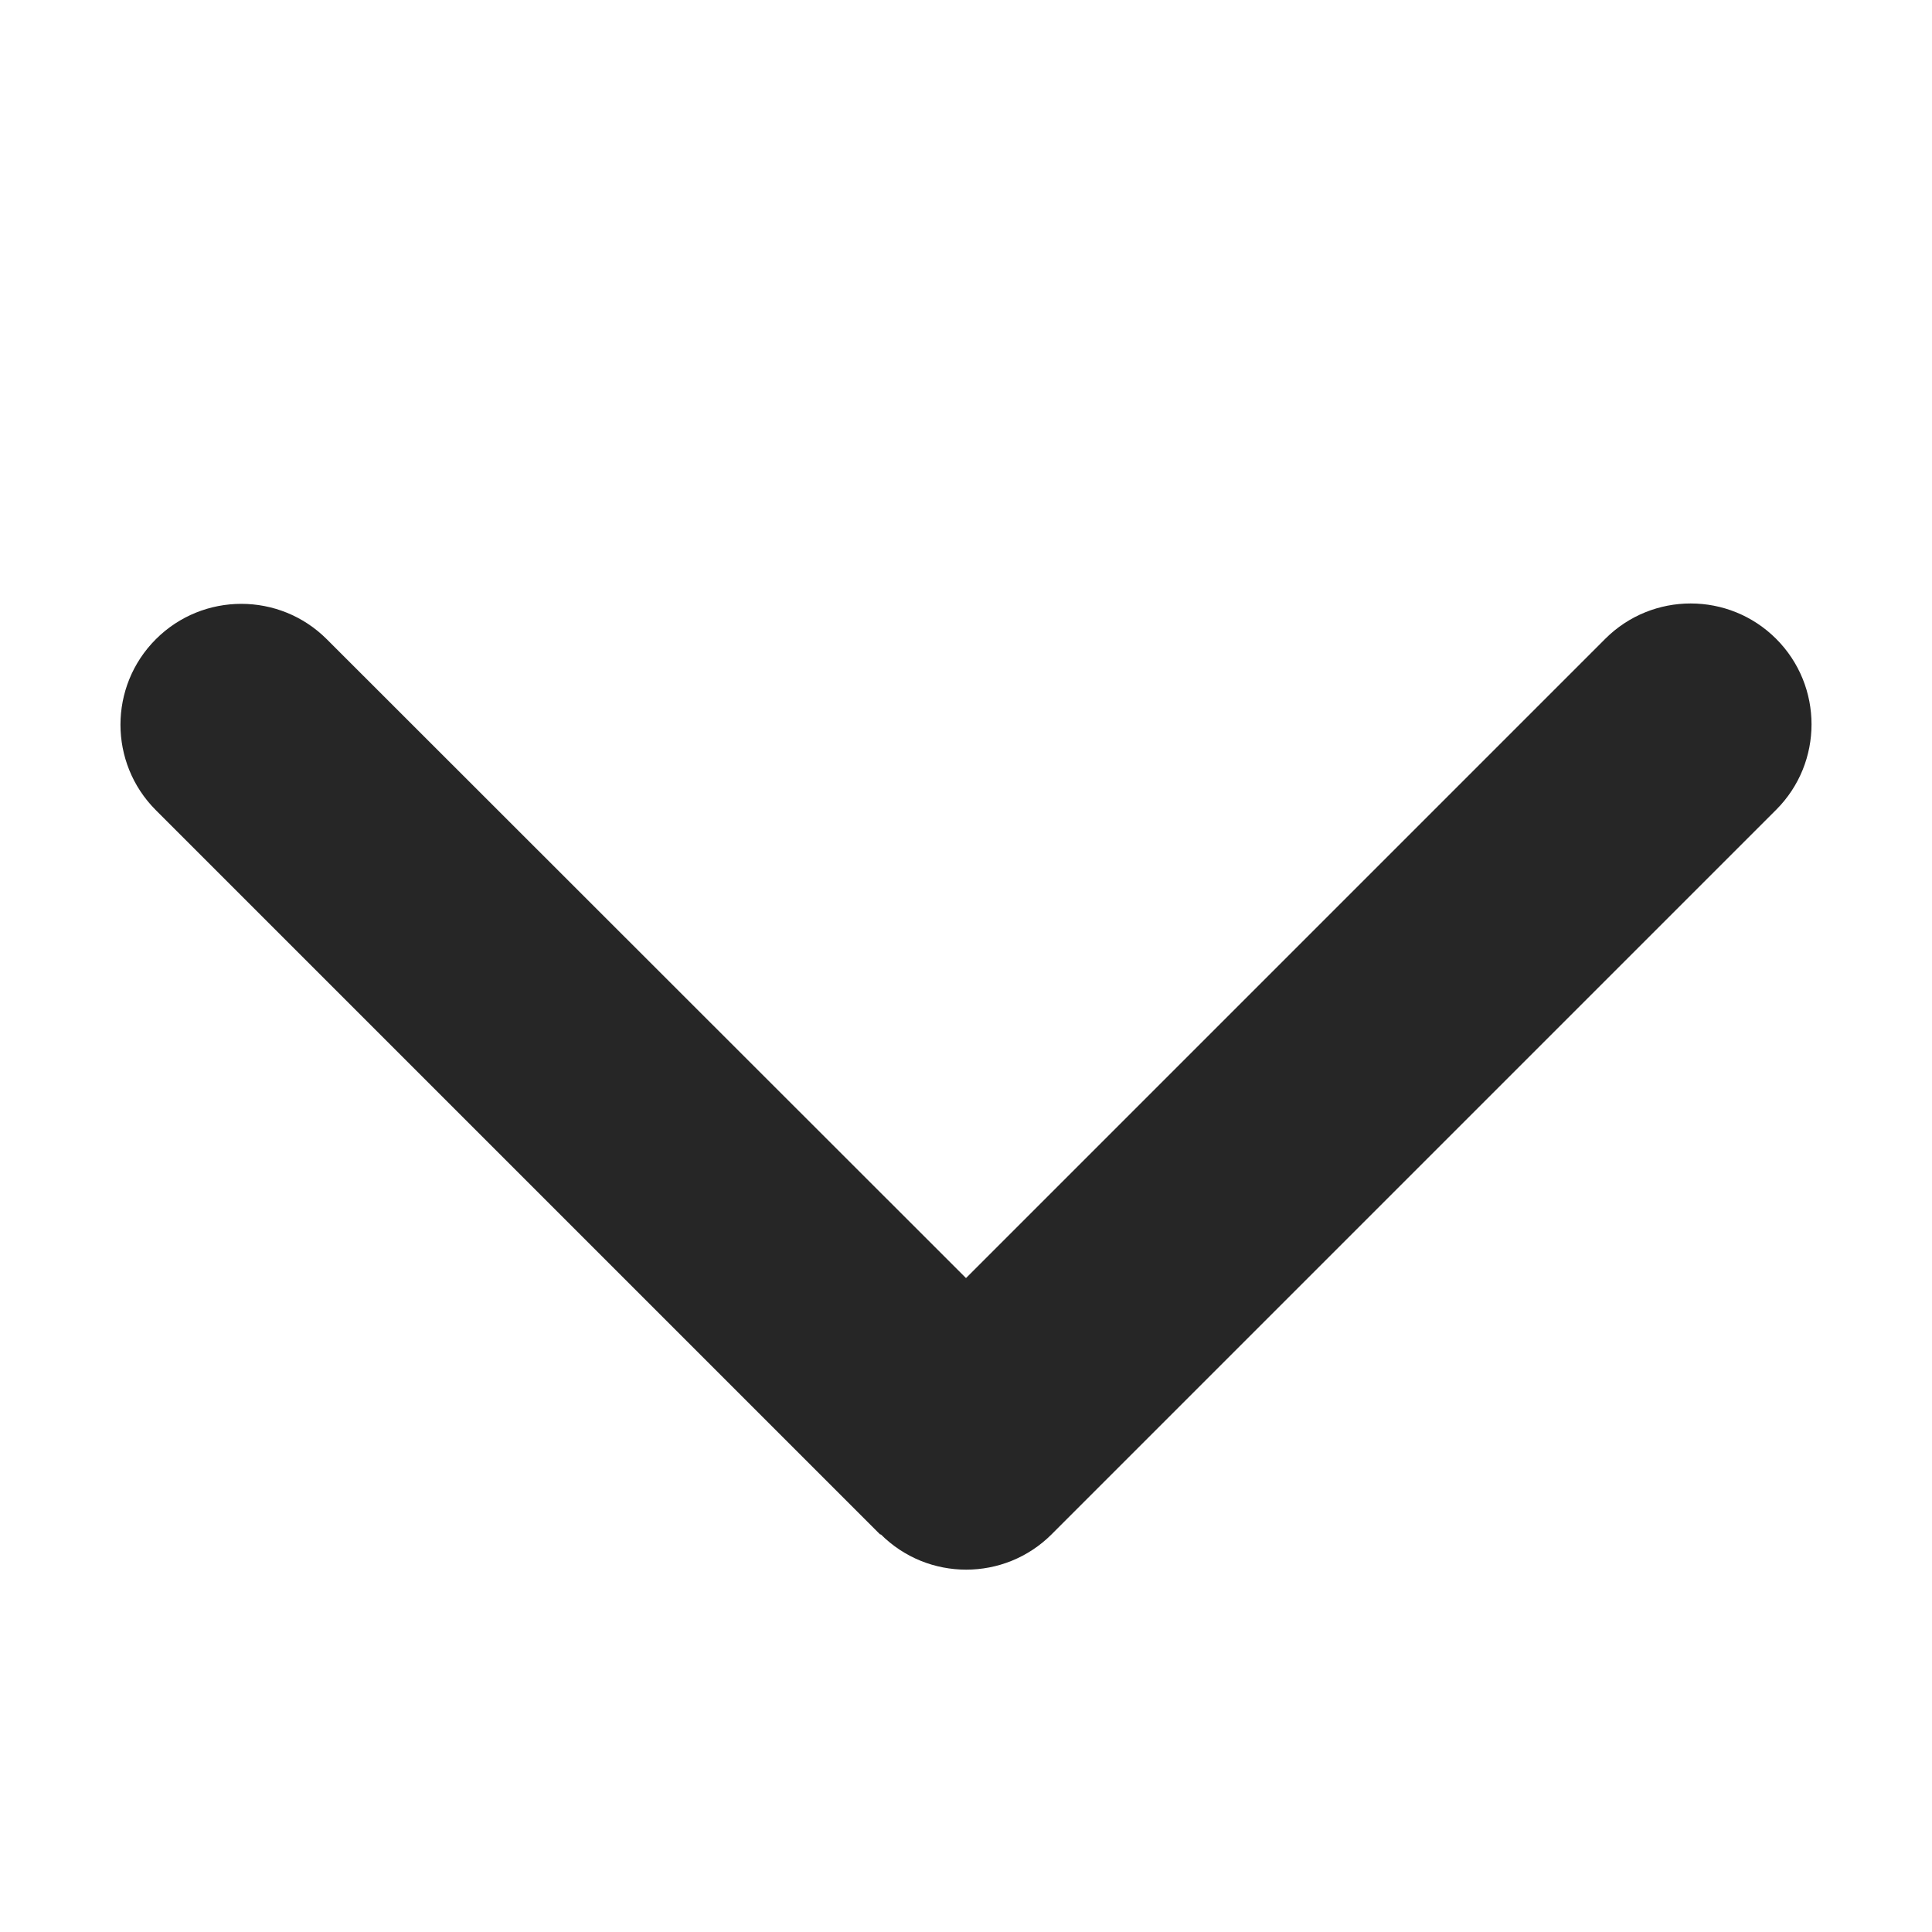
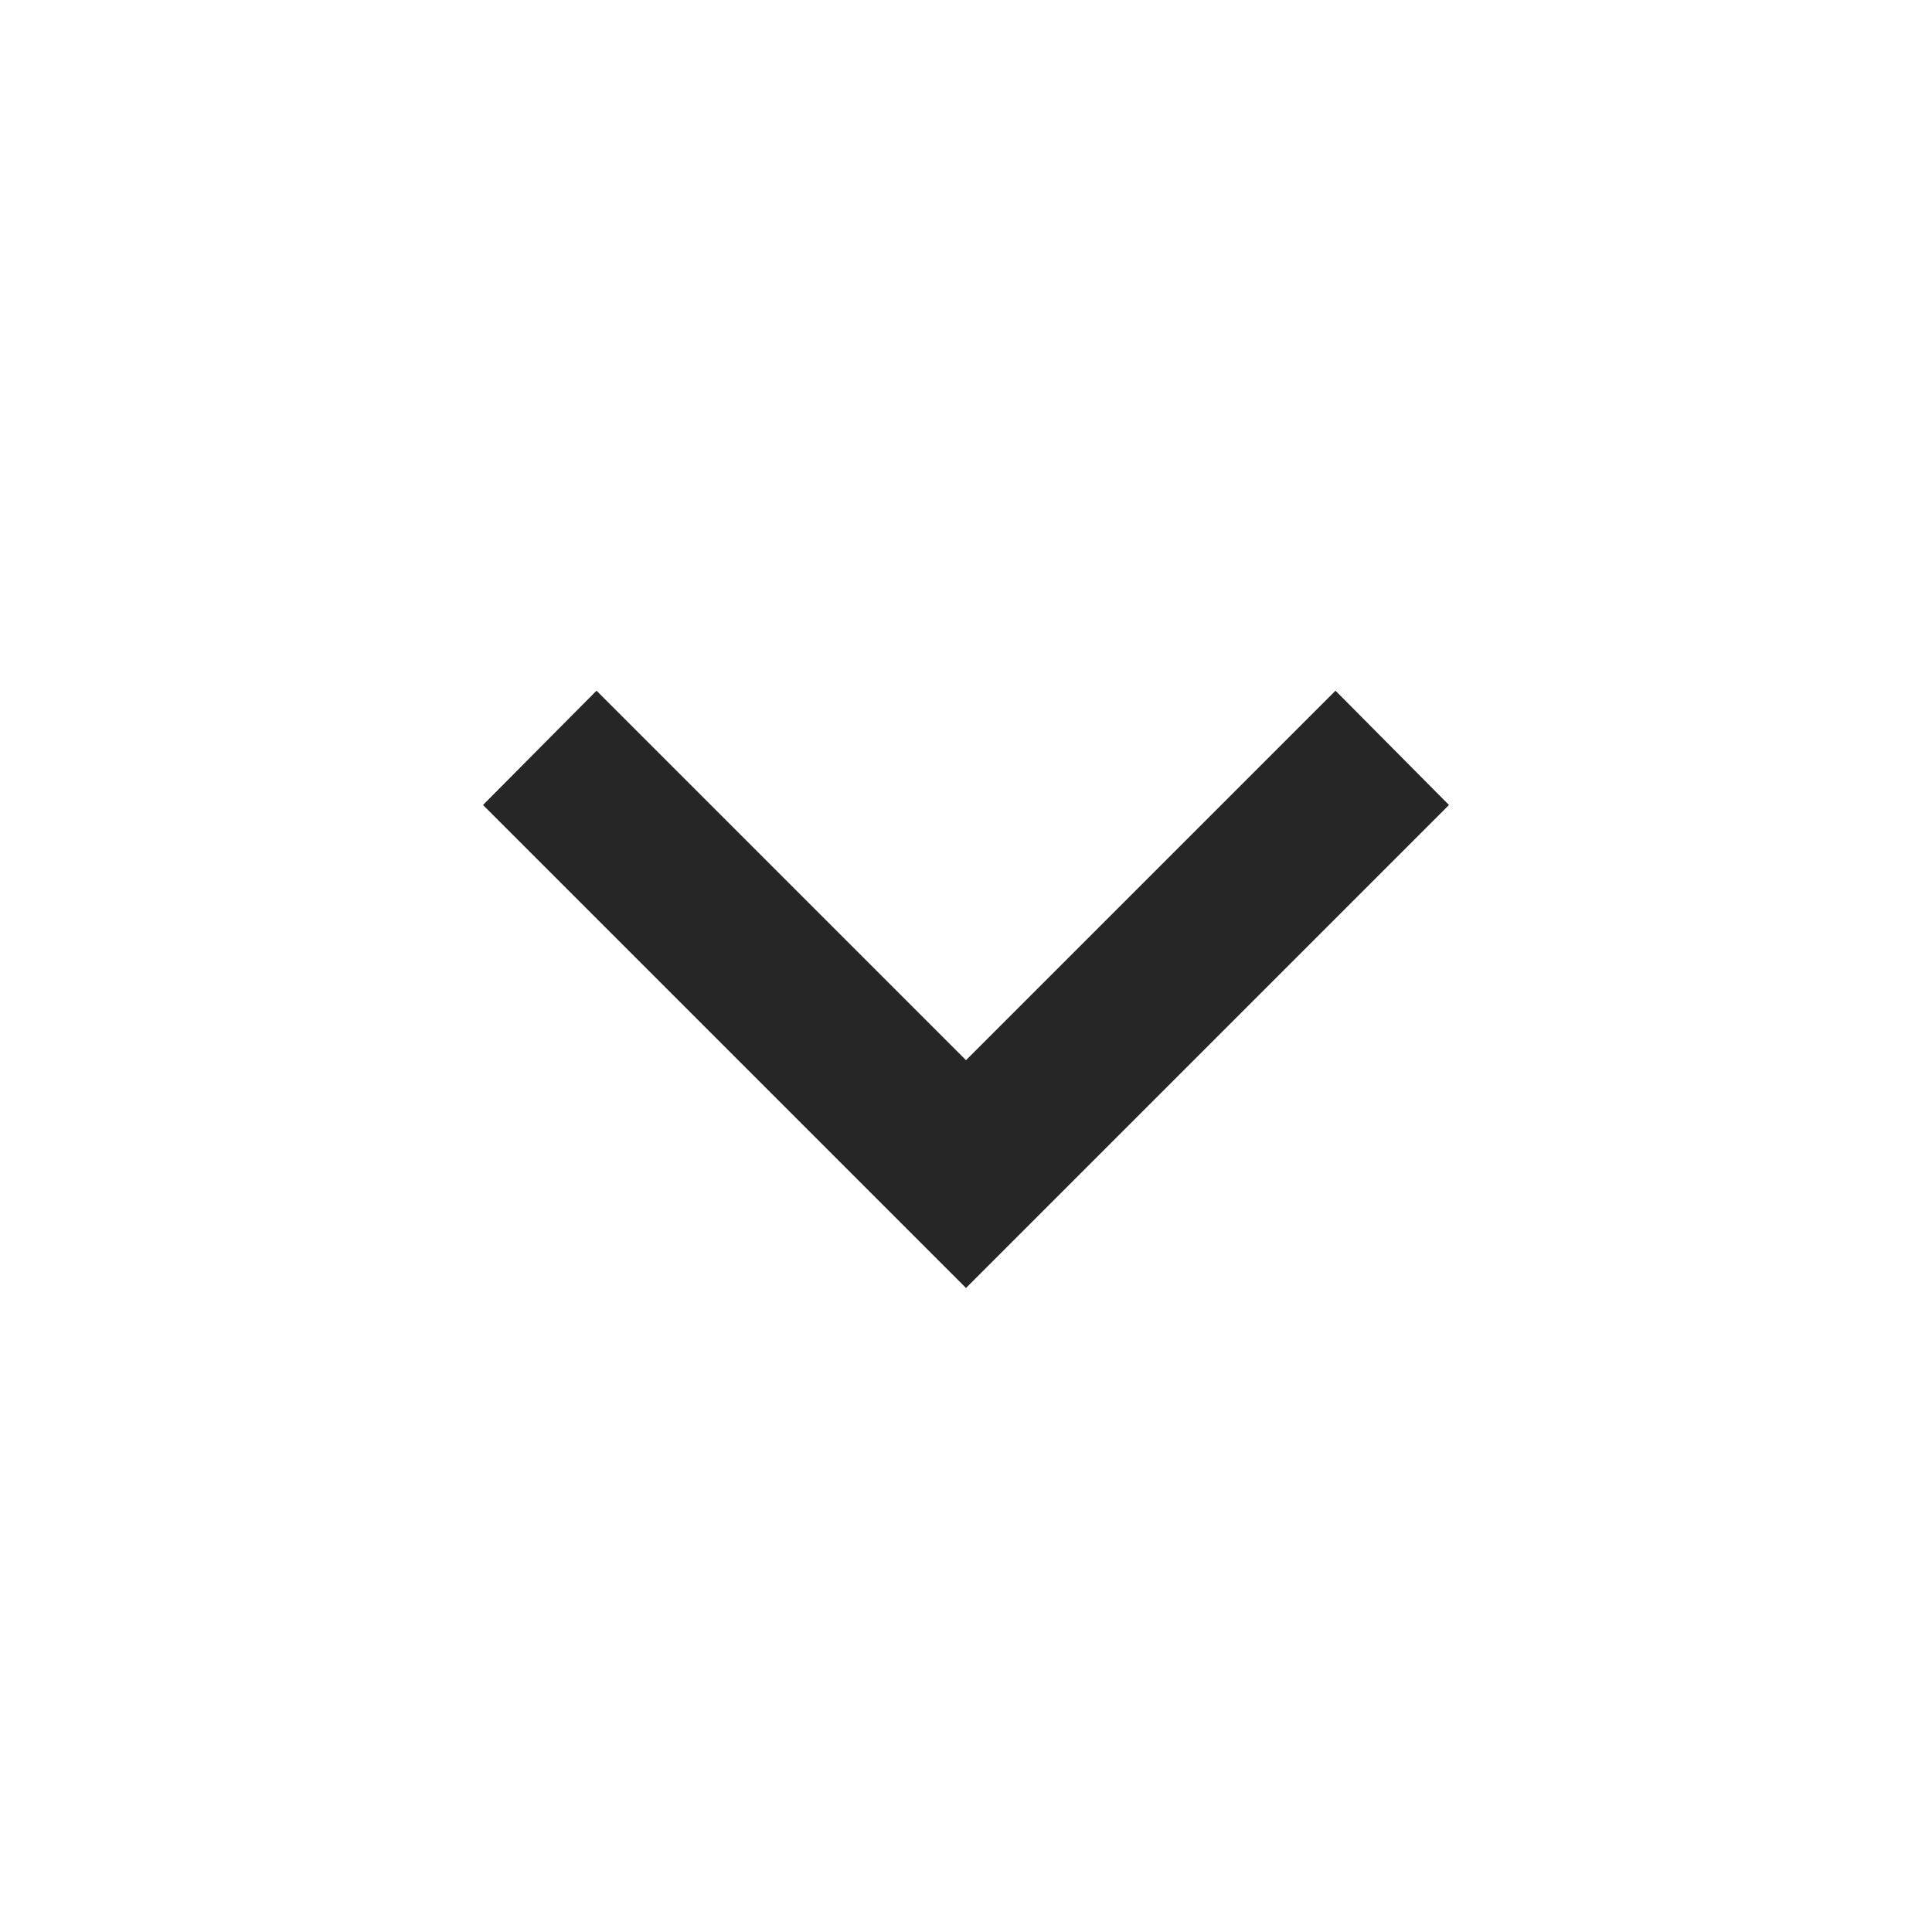
- <svg xmlns="http://www.w3.org/2000/svg" viewBox="0 0 512 512">
-   <path fill="#262626" d="M233.4 406.6c12.5 12.5 32.8 12.5 45.3 0l192-192c12.5-12.5 12.5-32.8 0-45.3s-32.8-12.5-45.3 0L256 338.7 86.6 169.4c-12.5-12.5-32.8-12.5-45.3 0s-12.5 32.8 0 45.3l192 192z" />
+ <svg xmlns="http://www.w3.org/2000/svg" viewBox="0 0 24 24">
+   <path fill="#262626" d="M7.41,8.58L12,13.17L16.59,8.58L18,10L12,16L6,10L7.41,8.58Z" />
</svg>
